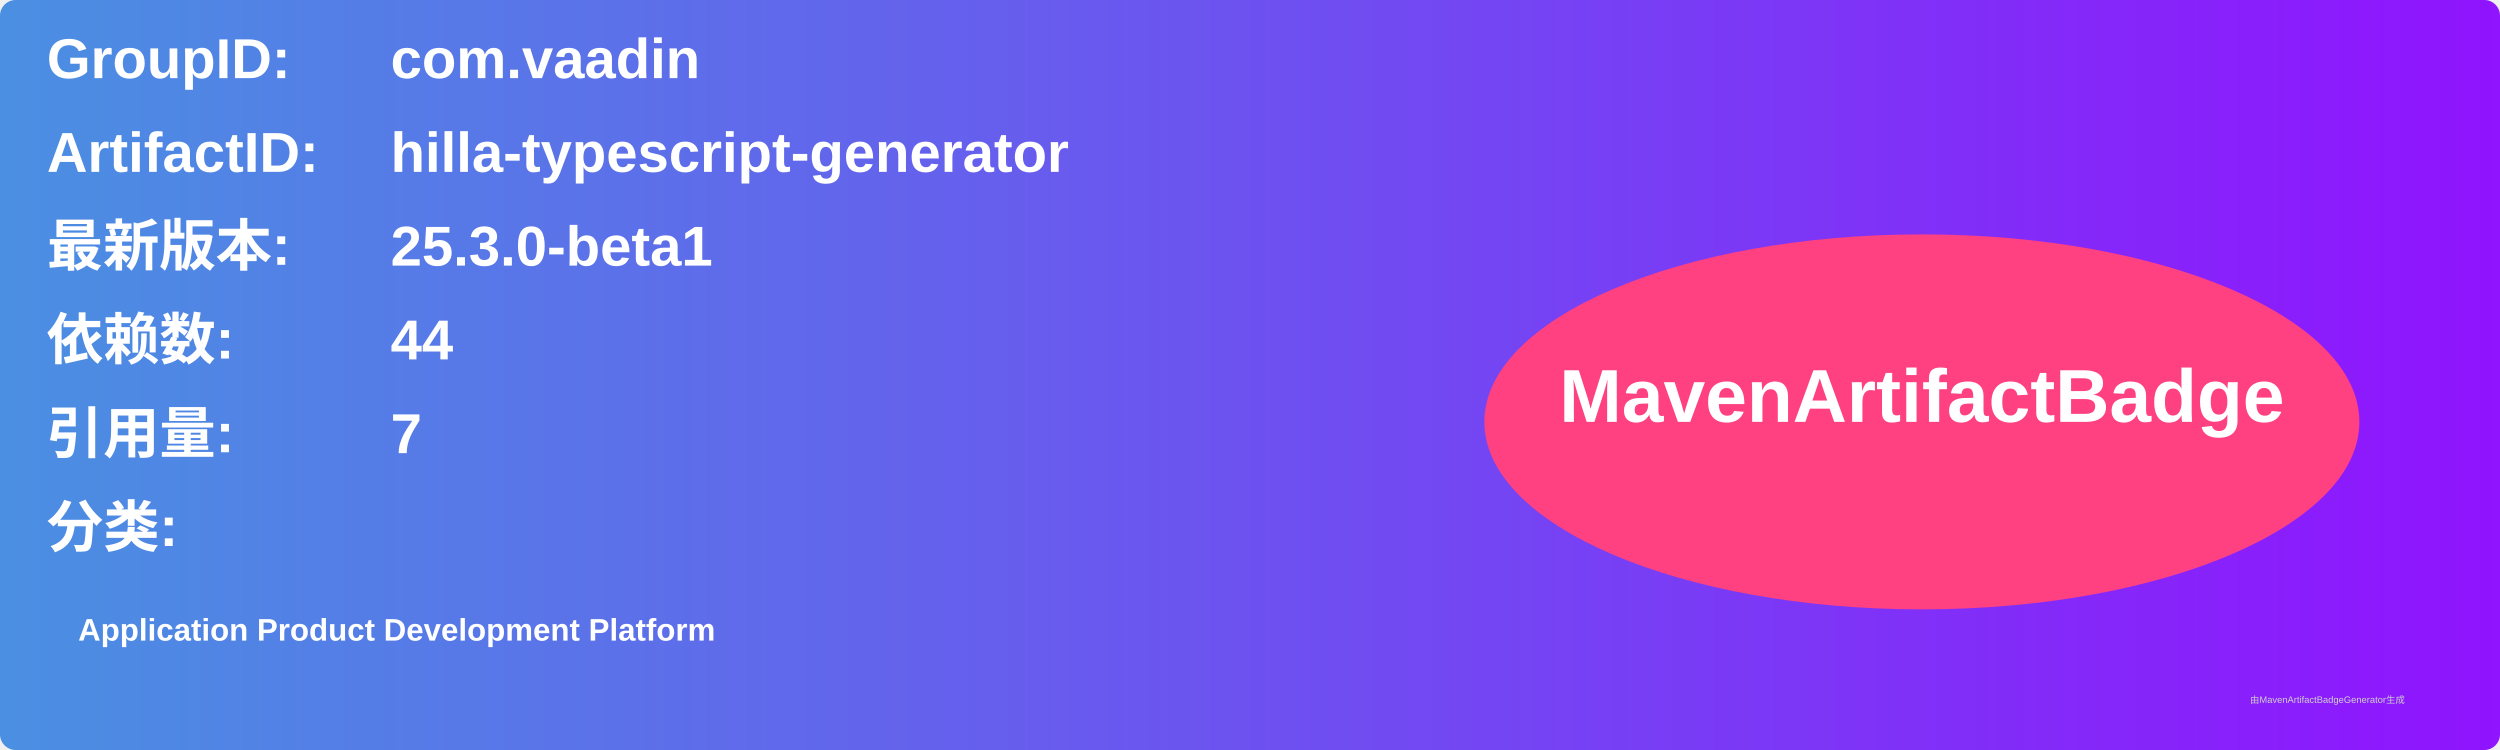
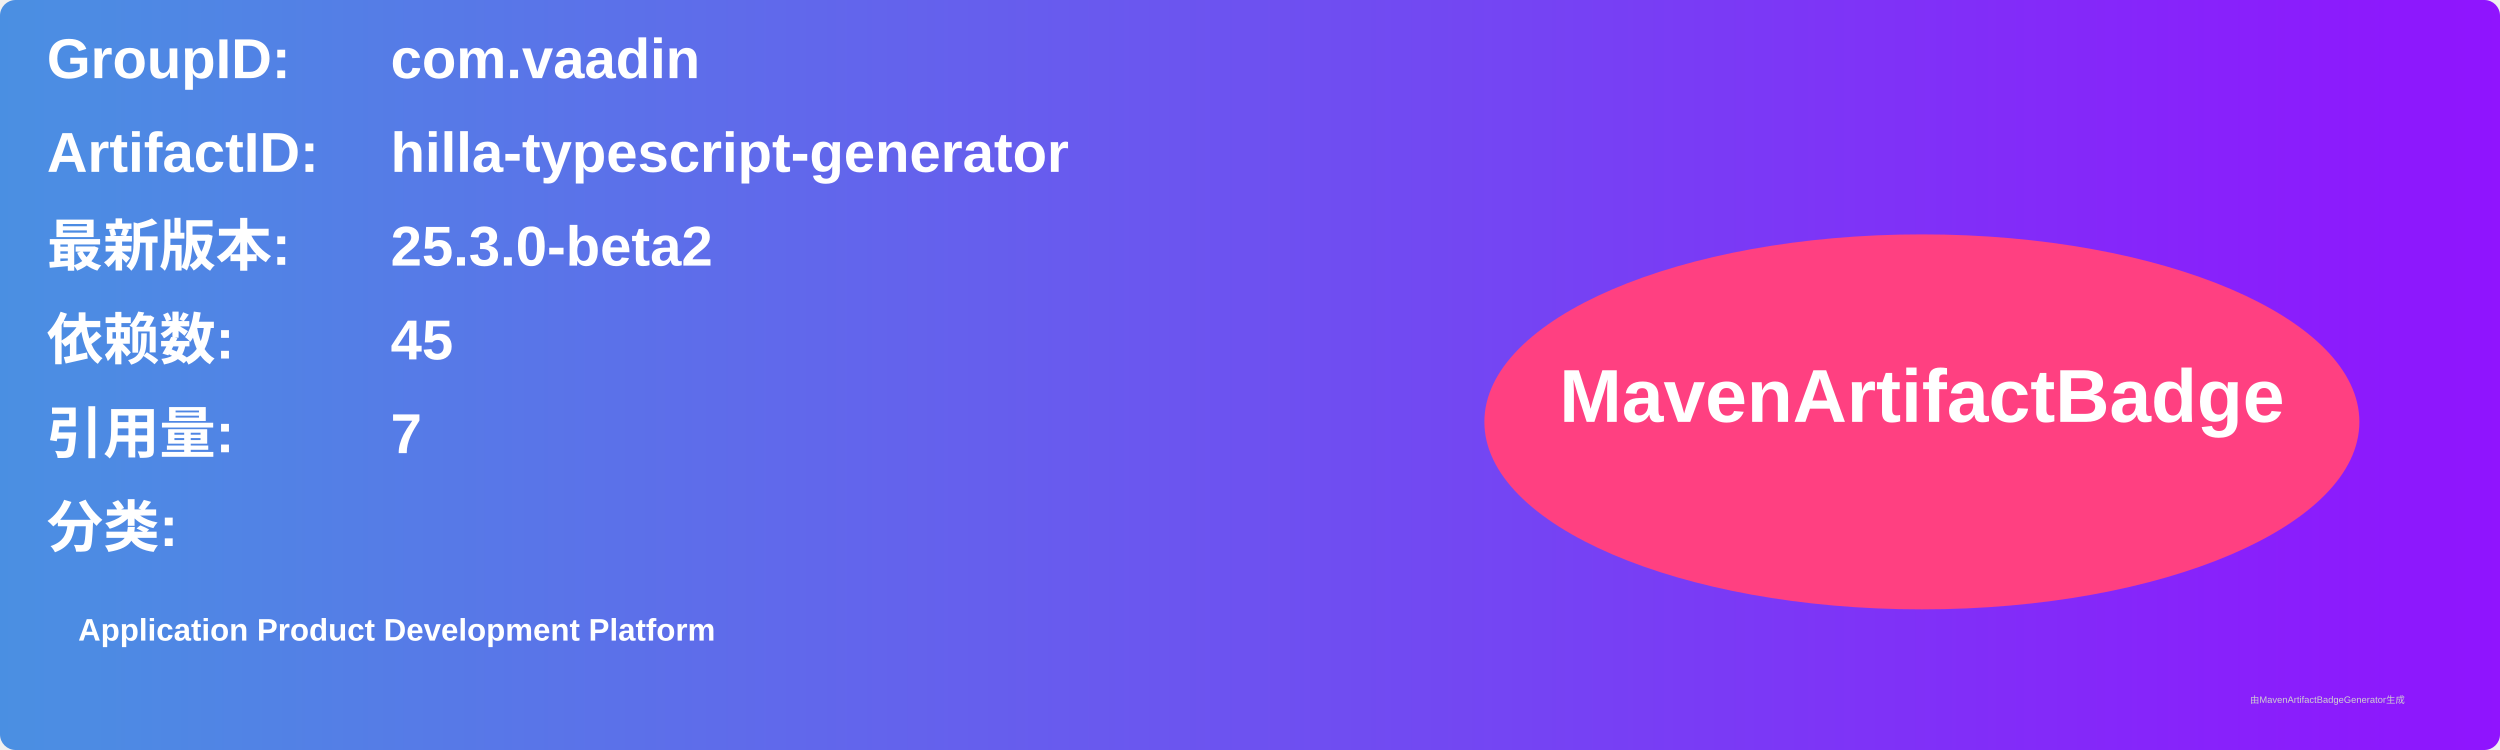
<svg xmlns="http://www.w3.org/2000/svg" width="800" height="240" viewBox="0 0 800 240">
  <linearGradient id="grad" x1="0%" y1="0%" x2="100%" y2="0%">
    <stop offset="0%" stop-color="#4a90e2" />
    <stop offset="100%" stop-color="#9013fe" />
  </linearGradient>
  <rect width="100%" height="100%" rx="5" ry="5" fill="url(#grad)" />
  <g transform="translate(15, 15)">
    <text x="0" y="10" font-family="Arial" font-size="18" fill="white" font-weight="bold" width="260">GroupID:</text>
    <text x="110" y="10" font-family="Arial" font-size="18" fill="white" font-weight="bold" width="460">com.vaadin</text>
    <text x="0" y="40" font-family="Arial" font-size="18" fill="white" font-weight="bold" width="260">ArtifactID:</text>
    <text x="110" y="40" font-family="Arial" font-size="18" fill="white" font-weight="bold" width="460">hilla-typescript-generator</text>
    <text x="0" y="70" font-family="Arial" font-size="18" fill="white" font-weight="bold">最新版本:</text>
    <text x="110" y="70" font-family="Arial" font-size="18" fill="white" font-weight="bold">
-       <tspan font-weight="bold">25.3.0-beta1</tspan>
+       <tspan font-weight="bold">25.3.0-beta2</tspan>
    </text>
    <text x="0" y="100" font-family="Arial" font-size="18" fill="white" font-weight="bold">依赖数: </text>
    <text x="110" y="100" font-family="Arial" font-size="18" fill="white">
-       <tspan font-weight="bold">44</tspan>
+       <tspan font-weight="bold">45</tspan>
    </text>
    <text x="0" y="130" font-family="Arial" font-size="18" fill="white" font-weight="bold">引用量: </text>
    <text x="110" y="130" font-family="Arial" font-size="18" fill="white">
      <tspan font-weight="bold">7</tspan>
    </text>
    <text x="0" y="160" font-family="Arial" font-size="18" fill="white" font-weight="bold">分类:</text>
    <text x="10" y="190" font-family="Arial" font-size="10" fill="white">
      <tspan font-weight="bold">Application Product Development Platform</tspan>
    </text>
    <ellipse cx="600" cy="120" rx="140" ry="60" fill="#ff4081" />
    <text x="600" y="120" text-anchor="middle" font-family="Arial" font-size="24" fill="white" font-weight="bold">MavenArtifactBadge</text>
  </g>
  <text x="720" y="225" font-family="Arial" font-size="3" fill="#d0d0d0">由MavenArtifactBadgeGenerator生成</text>
</svg>
